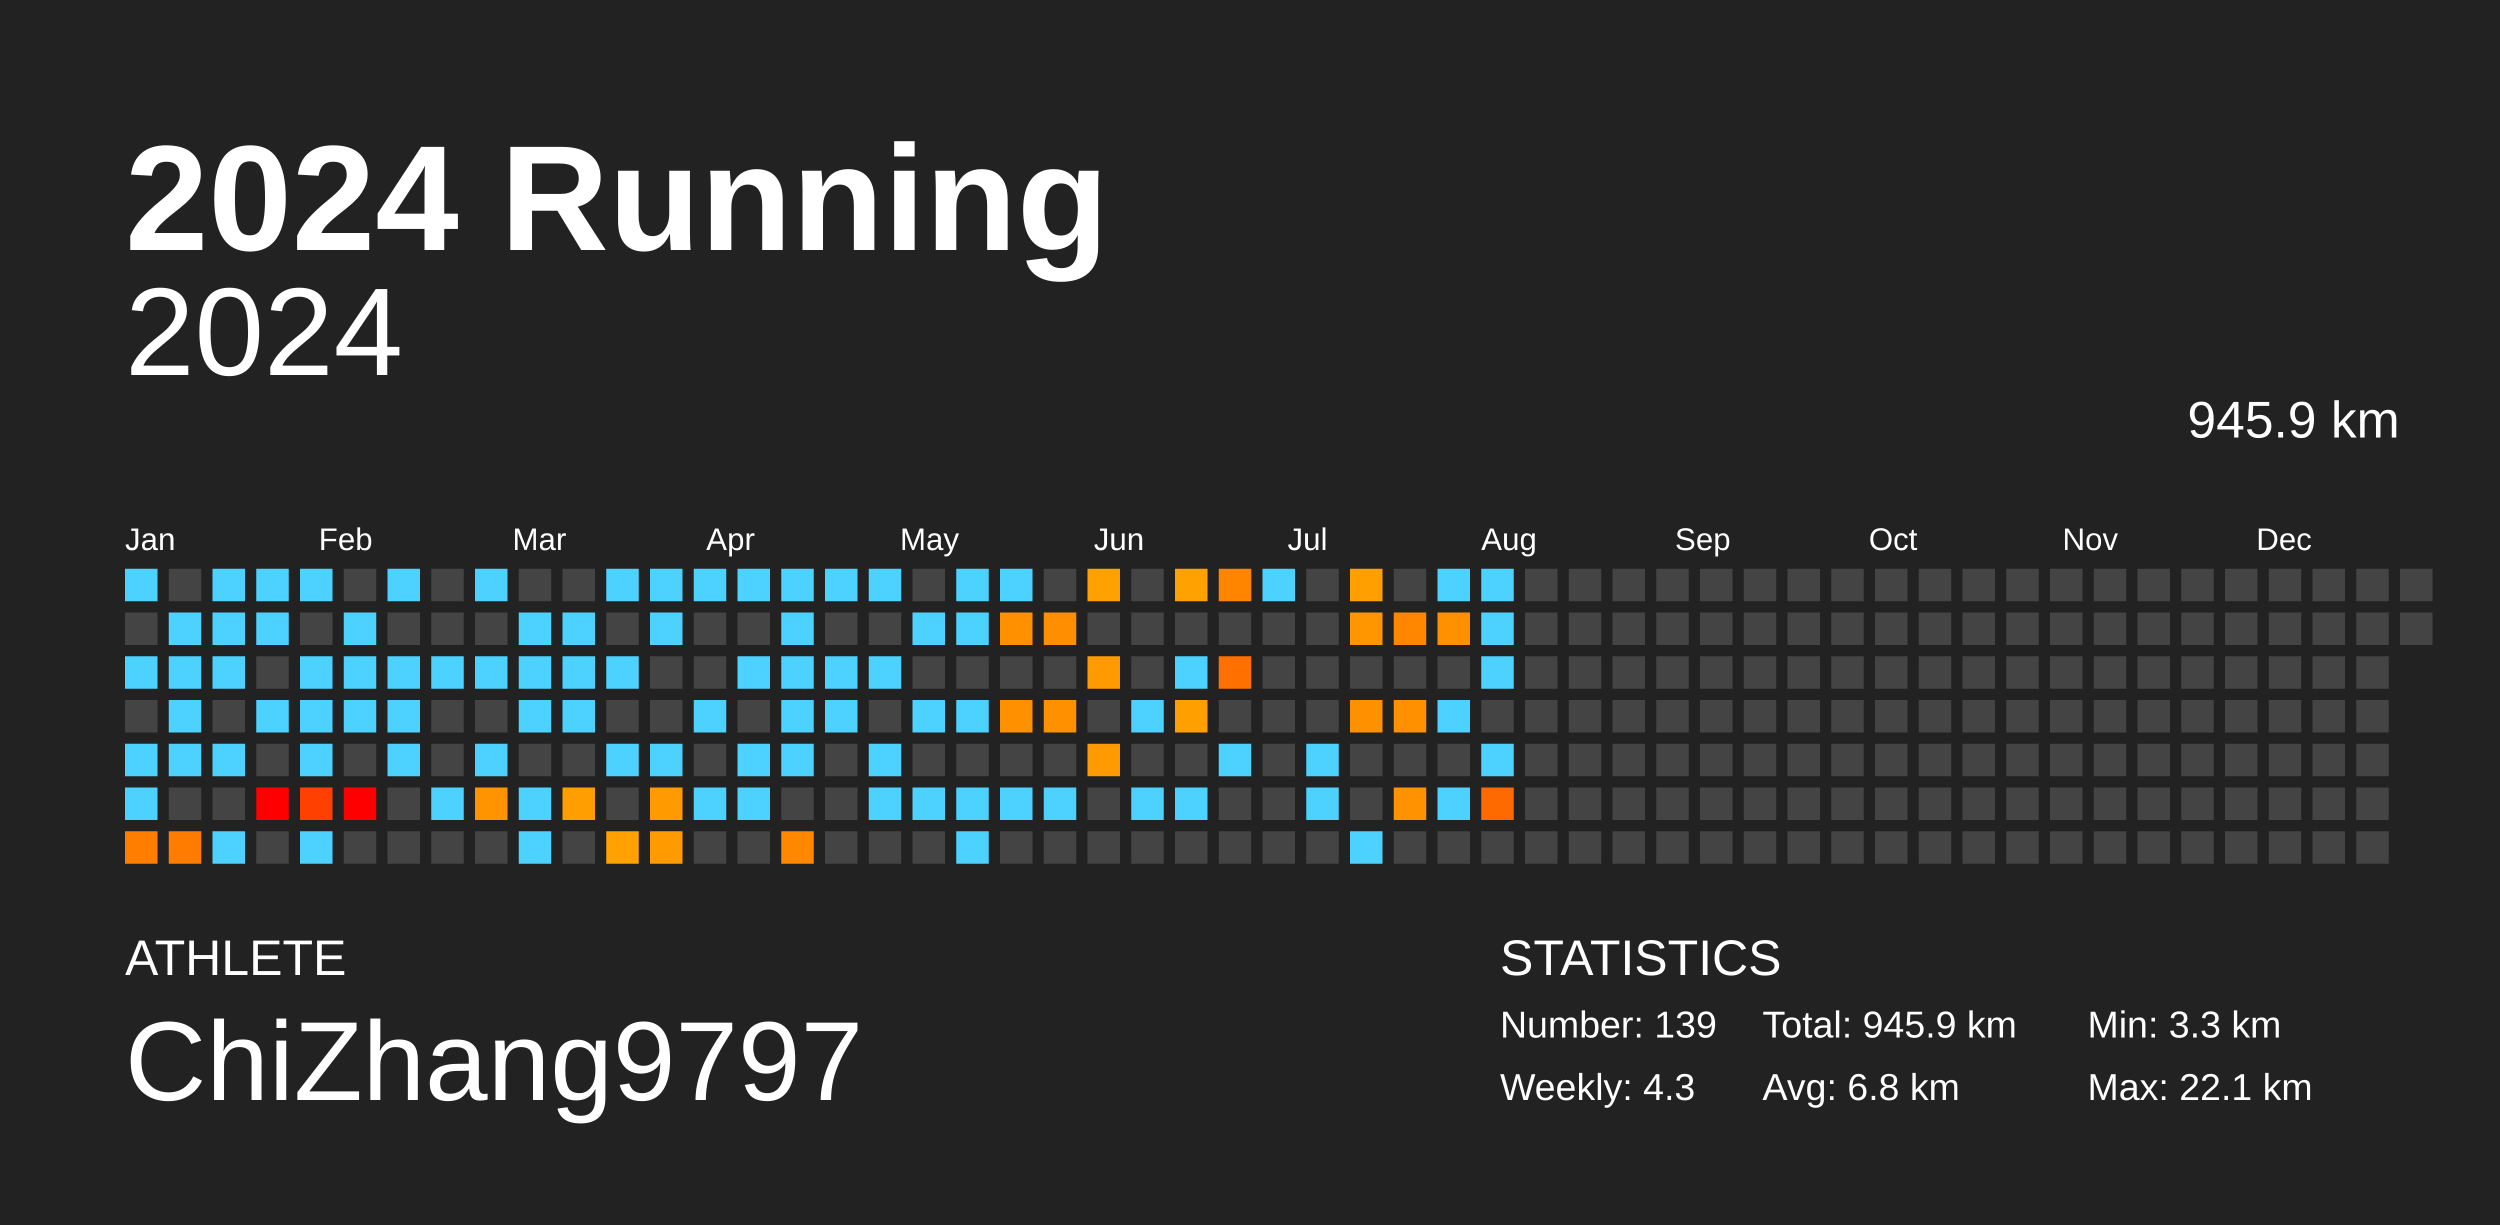
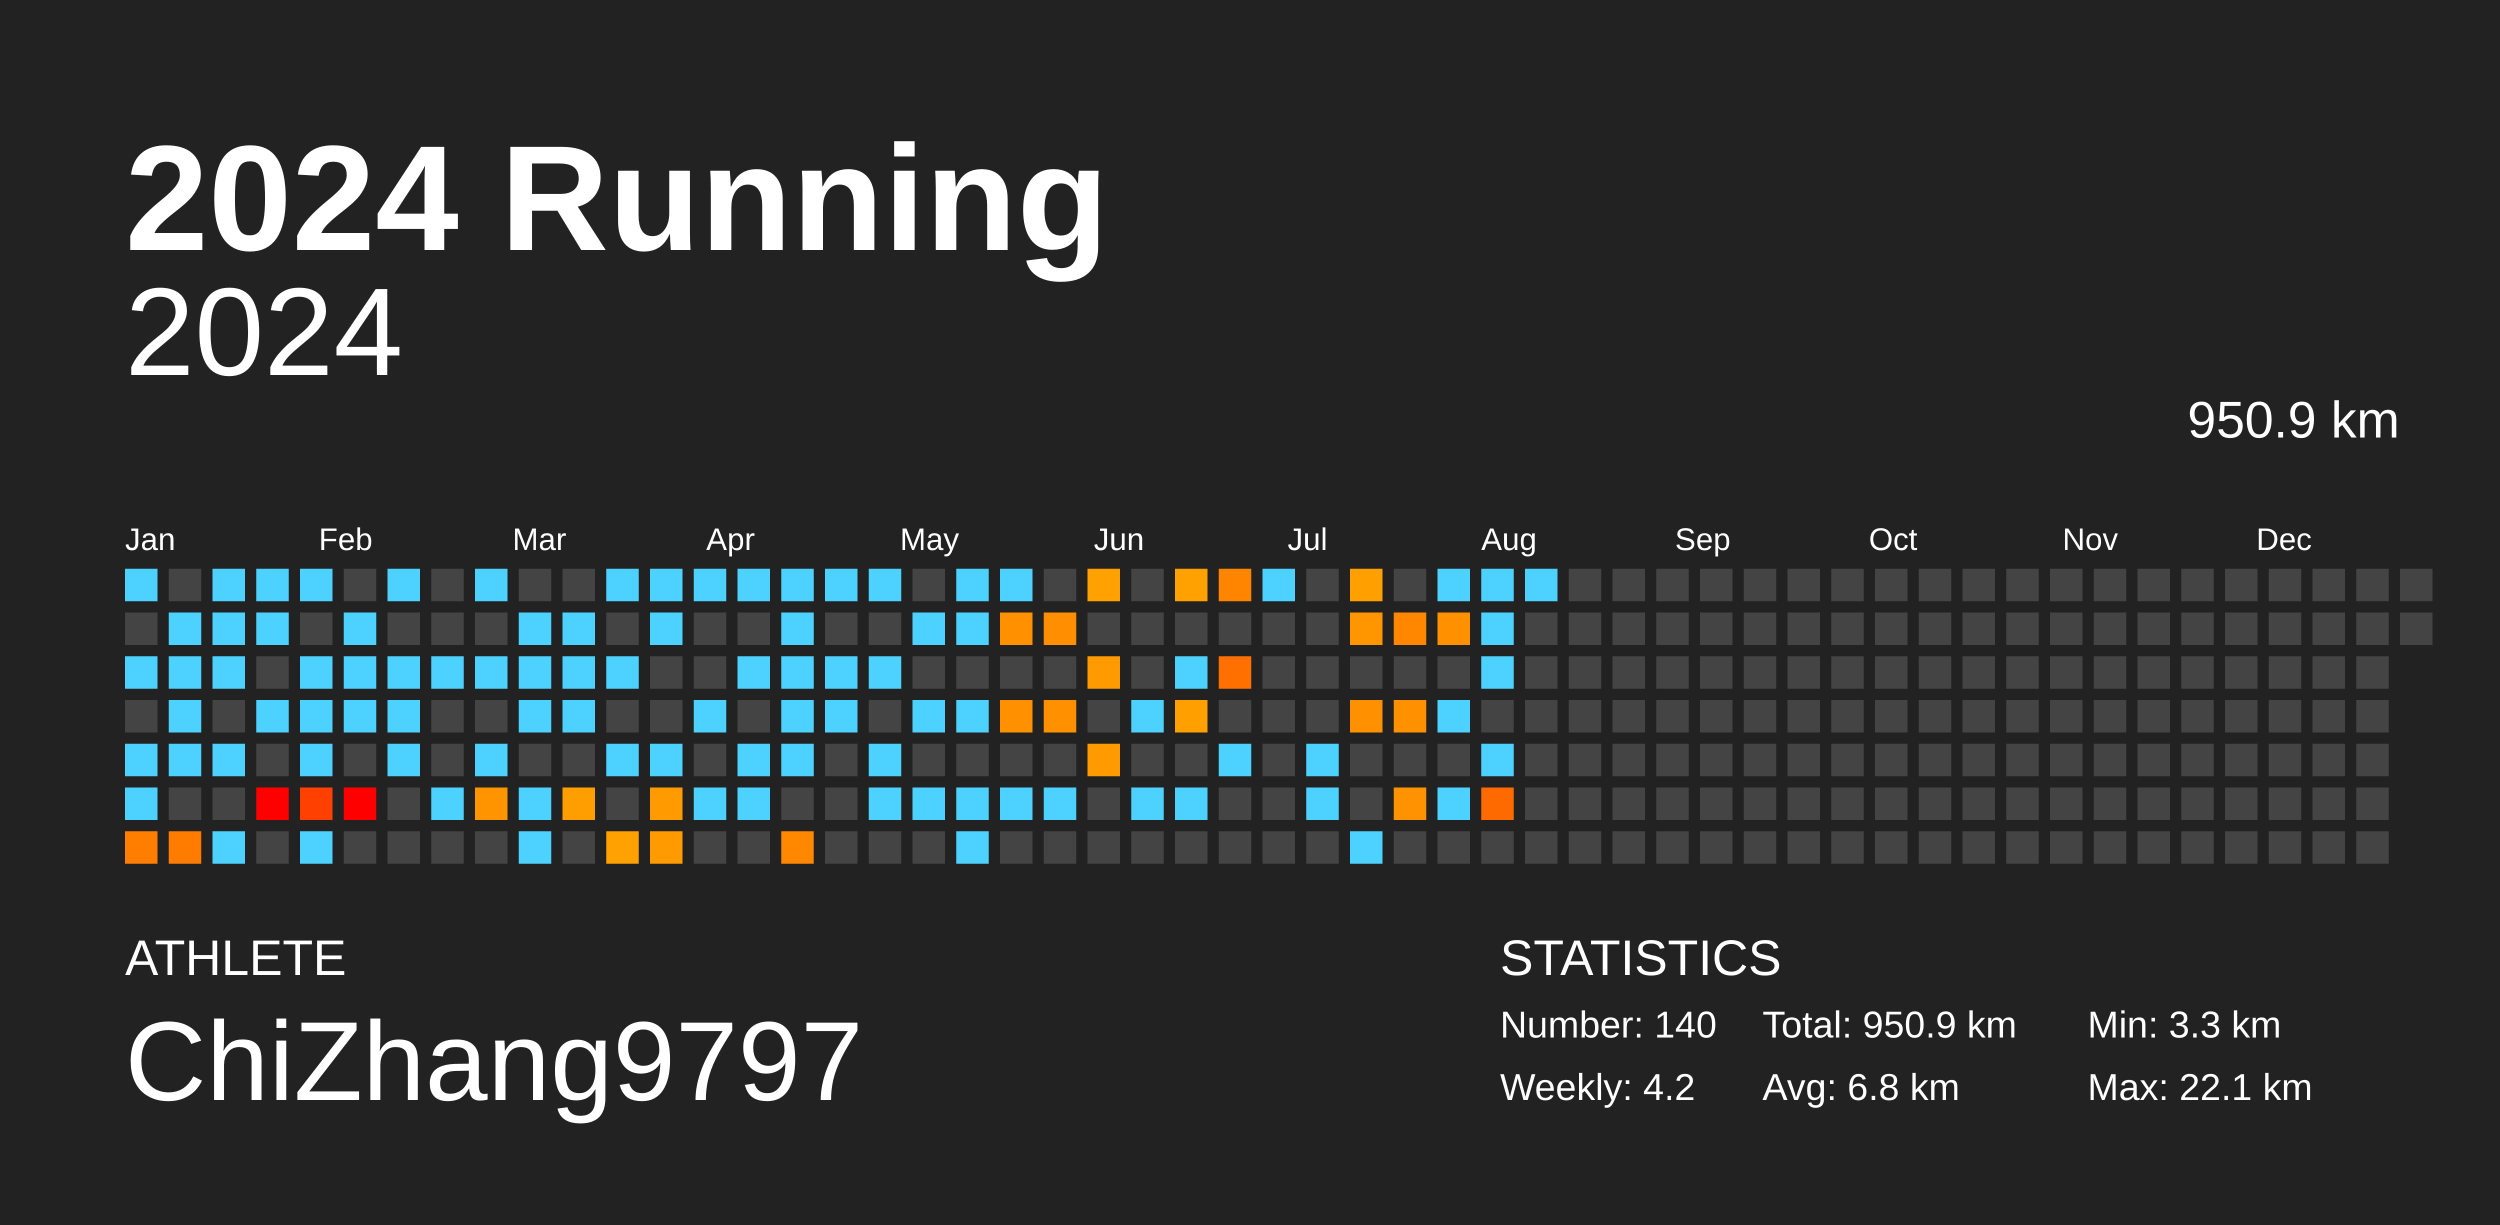
<svg xmlns="http://www.w3.org/2000/svg" baseProfile="full" height="98mm" version="1.1" viewBox="0,0,200,98" width="200mm">
  <defs />
  <rect fill="#222222" height="98" width="200" x="0" y="0" />
  <text fill="#FFFFFF" style="font-size:12px; font-family:Arial; font-weight:bold;" x="10" y="20">2024 Running</text>
  <text fill="#FFFFFF" style="font-size:4px; font-family:Arial" x="10" y="78">ATHLETE</text>
  <text fill="#FFFFFF" style="font-size:9px; font-family:Arial" x="10" y="88">ChiZhang9797</text>
  <text fill="#FFFFFF" style="font-size:4px; font-family:Arial" x="120" y="78">STATISTICS</text>
-   <text fill="#FFFFFF" style="font-size:3px; font-family:Arial" x="120" y="83">Number: 139</text>
-   <text fill="#FFFFFF" style="font-size:3px; font-family:Arial" x="120" y="88">Weekly: 4.3</text>
-   <text fill="#FFFFFF" style="font-size:3px; font-family:Arial" x="141" y="83">Total: 945.9 km</text>
+   <text fill="#FFFFFF" style="font-size:3px; font-family:Arial" x="120" y="83">Number: 140</text>
+   <text fill="#FFFFFF" style="font-size:3px; font-family:Arial" x="120" y="88">Weekly: 4.2</text>
+   <text fill="#FFFFFF" style="font-size:3px; font-family:Arial" x="141" y="83">Total: 950.9 km</text>
  <text fill="#FFFFFF" style="font-size:3px; font-family:Arial" x="141" y="88">Avg: 6.8 km</text>
  <text fill="#FFFFFF" style="font-size:3px; font-family:Arial" x="167" y="83">Min: 3.3 km</text>
  <text fill="#FFFFFF" style="font-size:3px; font-family:Arial" x="167" y="88">Max: 22.1 km</text>
  <text alignment-baseline="hanging" fill="#FFFFFF" style="font-size:10.0px; font-family:Arial;" x="10" y="30">2024</text>
-   <text alignment-baseline="hanging" fill="#FFFFFF" style="font-size:4.125px; font-family:Arial;" x="175" y="35">945.9 km</text>
+   <text alignment-baseline="hanging" fill="#FFFFFF" style="font-size:4.125px; font-family:Arial;" x="175" y="35">950.9 km</text>
  <text fill="#FFFFFF" style="font-size:2.5px; font-family:Arial" x="10.0" y="44">Jan</text>
  <text fill="#FFFFFF" style="font-size:2.5px; font-family:Arial" x="25.5" y="44">Feb</text>
  <text fill="#FFFFFF" style="font-size:2.5px; font-family:Arial" x="41.0" y="44">Mar</text>
  <text fill="#FFFFFF" style="font-size:2.5px; font-family:Arial" x="56.5" y="44">Apr</text>
  <text fill="#FFFFFF" style="font-size:2.5px; font-family:Arial" x="72.0" y="44">May</text>
  <text fill="#FFFFFF" style="font-size:2.5px; font-family:Arial" x="87.5" y="44">Jun</text>
  <text fill="#FFFFFF" style="font-size:2.5px; font-family:Arial" x="103.0" y="44">Jul</text>
  <text fill="#FFFFFF" style="font-size:2.5px; font-family:Arial" x="118.5" y="44">Aug</text>
  <text fill="#FFFFFF" style="font-size:2.5px; font-family:Arial" x="134.0" y="44">Sep</text>
  <text fill="#FFFFFF" style="font-size:2.5px; font-family:Arial" x="149.5" y="44">Oct</text>
  <text fill="#FFFFFF" style="font-size:2.5px; font-family:Arial" x="165.0" y="44">Nov</text>
  <text fill="#FFFFFF" style="font-size:2.5px; font-family:Arial" x="180.5" y="44">Dec</text>
  <rect fill="#4dd2ff" height="2.6" width="2.6" x="10.0" y="45.5" />
  <rect fill="#444444" height="2.6" width="2.6" x="10.0" y="49.0" />
  <rect fill="#4dd2ff" height="2.6" width="2.6" x="10.0" y="52.5" />
  <rect fill="#444444" height="2.6" width="2.6" x="10.0" y="56.0" />
  <rect fill="#4dd2ff" height="2.6" width="2.6" x="10.0" y="59.5" />
  <rect fill="#4dd2ff" height="2.6" width="2.6" x="10.0" y="63.0" />
  <rect fill="#ff7e00" height="2.6" width="2.6" x="10.0" y="66.5" />
  <rect fill="#444444" height="2.6" width="2.6" x="13.5" y="45.5" />
  <rect fill="#4dd2ff" height="2.6" width="2.6" x="13.5" y="49.0" />
  <rect fill="#4dd2ff" height="2.6" width="2.6" x="13.5" y="52.5" />
  <rect fill="#4dd2ff" height="2.6" width="2.6" x="13.5" y="56.0" />
  <rect fill="#4dd2ff" height="2.6" width="2.6" x="13.5" y="59.5" />
  <rect fill="#444444" height="2.6" width="2.6" x="13.5" y="63.0" />
  <rect fill="#ff7c00" height="2.6" width="2.6" x="13.5" y="66.5" />
  <rect fill="#4dd2ff" height="2.6" width="2.6" x="17.0" y="45.5" />
  <rect fill="#4dd2ff" height="2.6" width="2.6" x="17.0" y="49.0" />
  <rect fill="#4dd2ff" height="2.6" width="2.6" x="17.0" y="52.5" />
  <rect fill="#444444" height="2.6" width="2.6" x="17.0" y="56.0" />
  <rect fill="#4dd2ff" height="2.6" width="2.6" x="17.0" y="59.5" />
  <rect fill="#444444" height="2.6" width="2.6" x="17.0" y="63.0" />
  <rect fill="#4dd2ff" height="2.6" width="2.6" x="17.0" y="66.5" />
  <rect fill="#4dd2ff" height="2.6" width="2.6" x="20.5" y="45.5" />
  <rect fill="#4dd2ff" height="2.6" width="2.6" x="20.5" y="49.0" />
  <rect fill="#444444" height="2.6" width="2.6" x="20.5" y="52.5" />
  <rect fill="#4dd2ff" height="2.6" width="2.6" x="20.5" y="56.0" />
  <rect fill="#444444" height="2.6" width="2.6" x="20.5" y="59.5" />
  <rect fill="red" height="2.6" width="2.6" x="20.5" y="63.0" />
  <rect fill="#444444" height="2.6" width="2.6" x="20.5" y="66.5" />
  <rect fill="#4dd2ff" height="2.6" width="2.6" x="24.0" y="45.5" />
  <rect fill="#444444" height="2.6" width="2.6" x="24.0" y="49.0" />
  <rect fill="#4dd2ff" height="2.6" width="2.6" x="24.0" y="52.5" />
  <rect fill="#4dd2ff" height="2.6" width="2.6" x="24.0" y="56.0" />
  <rect fill="#4dd2ff" height="2.6" width="2.6" x="24.0" y="59.5" />
  <rect fill="#ff4000" height="2.6" width="2.6" x="24.0" y="63.0" />
  <rect fill="#4dd2ff" height="2.6" width="2.6" x="24.0" y="66.5" />
  <rect fill="#444444" height="2.6" width="2.6" x="27.5" y="45.5" />
  <rect fill="#4dd2ff" height="2.6" width="2.6" x="27.5" y="49.0" />
  <rect fill="#4dd2ff" height="2.6" width="2.6" x="27.5" y="52.5" />
  <rect fill="#4dd2ff" height="2.6" width="2.6" x="27.5" y="56.0" />
  <rect fill="#444444" height="2.6" width="2.6" x="27.5" y="59.5" />
  <rect fill="red" height="2.6" width="2.6" x="27.5" y="63.0" />
  <rect fill="#444444" height="2.6" width="2.6" x="27.5" y="66.5" />
  <rect fill="#4dd2ff" height="2.6" width="2.6" x="31.0" y="45.5" />
  <rect fill="#444444" height="2.6" width="2.6" x="31.0" y="49.0" />
  <rect fill="#4dd2ff" height="2.6" width="2.6" x="31.0" y="52.5" />
  <rect fill="#4dd2ff" height="2.6" width="2.6" x="31.0" y="56.0" />
  <rect fill="#4dd2ff" height="2.6" width="2.6" x="31.0" y="59.5" />
  <rect fill="#444444" height="2.6" width="2.6" x="31.0" y="63.0" />
  <rect fill="#444444" height="2.6" width="2.6" x="31.0" y="66.5" />
  <rect fill="#444444" height="2.6" width="2.6" x="34.5" y="45.5" />
  <rect fill="#444444" height="2.6" width="2.6" x="34.5" y="49.0" />
  <rect fill="#4dd2ff" height="2.6" width="2.6" x="34.5" y="52.5" />
  <rect fill="#444444" height="2.6" width="2.6" x="34.5" y="56.0" />
  <rect fill="#444444" height="2.6" width="2.6" x="34.5" y="59.5" />
  <rect fill="#4dd2ff" height="2.6" width="2.6" x="34.5" y="63.0" />
  <rect fill="#444444" height="2.6" width="2.6" x="34.5" y="66.5" />
  <rect fill="#4dd2ff" height="2.6" width="2.6" x="38.0" y="45.5" />
  <rect fill="#444444" height="2.6" width="2.6" x="38.0" y="49.0" />
  <rect fill="#4dd2ff" height="2.6" width="2.6" x="38.0" y="52.5" />
  <rect fill="#444444" height="2.6" width="2.6" x="38.0" y="56.0" />
  <rect fill="#4dd2ff" height="2.6" width="2.6" x="38.0" y="59.5" />
  <rect fill="#ff9300" height="2.6" width="2.6" x="38.0" y="63.0" />
  <rect fill="#444444" height="2.6" width="2.6" x="38.0" y="66.5" />
  <rect fill="#444444" height="2.6" width="2.6" x="41.5" y="45.5" />
  <rect fill="#4dd2ff" height="2.6" width="2.6" x="41.5" y="49.0" />
  <rect fill="#4dd2ff" height="2.6" width="2.6" x="41.5" y="52.5" />
  <rect fill="#4dd2ff" height="2.6" width="2.6" x="41.5" y="56.0" />
  <rect fill="#444444" height="2.6" width="2.6" x="41.5" y="59.5" />
  <rect fill="#4dd2ff" height="2.6" width="2.6" x="41.5" y="63.0" />
  <rect fill="#4dd2ff" height="2.6" width="2.6" x="41.5" y="66.5" />
  <rect fill="#444444" height="2.6" width="2.6" x="45.0" y="45.5" />
  <rect fill="#4dd2ff" height="2.6" width="2.6" x="45.0" y="49.0" />
  <rect fill="#4dd2ff" height="2.6" width="2.6" x="45.0" y="52.5" />
  <rect fill="#4dd2ff" height="2.6" width="2.6" x="45.0" y="56.0" />
  <rect fill="#444444" height="2.6" width="2.6" x="45.0" y="59.5" />
  <rect fill="#ff9e00" height="2.6" width="2.6" x="45.0" y="63.0" />
  <rect fill="#444444" height="2.6" width="2.6" x="45.0" y="66.5" />
  <rect fill="#4dd2ff" height="2.6" width="2.6" x="48.5" y="45.5" />
  <rect fill="#444444" height="2.6" width="2.6" x="48.5" y="49.0" />
  <rect fill="#4dd2ff" height="2.6" width="2.6" x="48.5" y="52.5" />
  <rect fill="#444444" height="2.6" width="2.6" x="48.5" y="56.0" />
  <rect fill="#4dd2ff" height="2.6" width="2.6" x="48.5" y="59.5" />
  <rect fill="#444444" height="2.6" width="2.6" x="48.5" y="63.0" />
  <rect fill="#ffa100" height="2.6" width="2.6" x="48.5" y="66.5" />
  <rect fill="#4dd2ff" height="2.6" width="2.6" x="52.0" y="45.5" />
  <rect fill="#4dd2ff" height="2.6" width="2.6" x="52.0" y="49.0" />
  <rect fill="#444444" height="2.6" width="2.6" x="52.0" y="52.5" />
  <rect fill="#444444" height="2.6" width="2.6" x="52.0" y="56.0" />
  <rect fill="#4dd2ff" height="2.6" width="2.6" x="52.0" y="59.5" />
  <rect fill="#ff9b00" height="2.6" width="2.6" x="52.0" y="63.0" />
  <rect fill="#ff9b00" height="2.6" width="2.6" x="52.0" y="66.5" />
  <rect fill="#4dd2ff" height="2.6" width="2.6" x="55.5" y="45.5" />
  <rect fill="#444444" height="2.6" width="2.6" x="55.5" y="49.0" />
  <rect fill="#444444" height="2.6" width="2.6" x="55.5" y="52.5" />
  <rect fill="#4dd2ff" height="2.6" width="2.6" x="55.5" y="56.0" />
  <rect fill="#444444" height="2.6" width="2.6" x="55.5" y="59.5" />
  <rect fill="#4dd2ff" height="2.6" width="2.6" x="55.5" y="63.0" />
  <rect fill="#444444" height="2.6" width="2.6" x="55.5" y="66.5" />
  <rect fill="#4dd2ff" height="2.6" width="2.6" x="59.0" y="45.5" />
  <rect fill="#444444" height="2.6" width="2.6" x="59.0" y="49.0" />
  <rect fill="#4dd2ff" height="2.6" width="2.6" x="59.0" y="52.5" />
  <rect fill="#444444" height="2.6" width="2.6" x="59.0" y="56.0" />
  <rect fill="#4dd2ff" height="2.6" width="2.6" x="59.0" y="59.5" />
  <rect fill="#4dd2ff" height="2.6" width="2.6" x="59.0" y="63.0" />
  <rect fill="#444444" height="2.6" width="2.6" x="59.0" y="66.5" />
  <rect fill="#4dd2ff" height="2.6" width="2.6" x="62.5" y="45.5" />
  <rect fill="#4dd2ff" height="2.6" width="2.6" x="62.5" y="49.0" />
  <rect fill="#4dd2ff" height="2.6" width="2.6" x="62.5" y="52.5" />
  <rect fill="#4dd2ff" height="2.6" width="2.6" x="62.5" y="56.0" />
  <rect fill="#4dd2ff" height="2.6" width="2.6" x="62.5" y="59.5" />
  <rect fill="#444444" height="2.6" width="2.6" x="62.5" y="63.0" />
  <rect fill="#ff8800" height="2.6" width="2.6" x="62.5" y="66.5" />
  <rect fill="#4dd2ff" height="2.6" width="2.6" x="66.0" y="45.5" />
  <rect fill="#444444" height="2.6" width="2.6" x="66.0" y="49.0" />
  <rect fill="#4dd2ff" height="2.6" width="2.6" x="66.0" y="52.5" />
  <rect fill="#4dd2ff" height="2.6" width="2.6" x="66.0" y="56.0" />
  <rect fill="#444444" height="2.6" width="2.6" x="66.0" y="59.5" />
  <rect fill="#444444" height="2.6" width="2.6" x="66.0" y="63.0" />
  <rect fill="#444444" height="2.6" width="2.6" x="66.0" y="66.5" />
  <rect fill="#4dd2ff" height="2.6" width="2.6" x="69.5" y="45.5" />
  <rect fill="#444444" height="2.6" width="2.6" x="69.5" y="49.0" />
  <rect fill="#4dd2ff" height="2.6" width="2.6" x="69.5" y="52.5" />
  <rect fill="#444444" height="2.6" width="2.6" x="69.5" y="56.0" />
  <rect fill="#4dd2ff" height="2.6" width="2.6" x="69.5" y="59.5" />
  <rect fill="#4dd2ff" height="2.6" width="2.6" x="69.5" y="63.0" />
  <rect fill="#444444" height="2.6" width="2.6" x="69.5" y="66.5" />
  <rect fill="#444444" height="2.6" width="2.6" x="73.0" y="45.5" />
  <rect fill="#4dd2ff" height="2.6" width="2.6" x="73.0" y="49.0" />
  <rect fill="#444444" height="2.6" width="2.6" x="73.0" y="52.5" />
  <rect fill="#4dd2ff" height="2.6" width="2.6" x="73.0" y="56.0" />
  <rect fill="#444444" height="2.6" width="2.6" x="73.0" y="59.5" />
  <rect fill="#4dd2ff" height="2.6" width="2.6" x="73.0" y="63.0" />
  <rect fill="#444444" height="2.6" width="2.6" x="73.0" y="66.5" />
  <rect fill="#4dd2ff" height="2.6" width="2.6" x="76.5" y="45.5" />
  <rect fill="#4dd2ff" height="2.6" width="2.6" x="76.5" y="49.0" />
  <rect fill="#444444" height="2.6" width="2.6" x="76.5" y="52.5" />
  <rect fill="#4dd2ff" height="2.6" width="2.6" x="76.5" y="56.0" />
  <rect fill="#444444" height="2.6" width="2.6" x="76.5" y="59.5" />
  <rect fill="#4dd2ff" height="2.6" width="2.6" x="76.5" y="63.0" />
  <rect fill="#4dd2ff" height="2.6" width="2.6" x="76.5" y="66.5" />
  <rect fill="#4dd2ff" height="2.6" width="2.6" x="80.0" y="45.5" />
  <rect fill="#ff9000" height="2.6" width="2.6" x="80.0" y="49.0" />
  <rect fill="#444444" height="2.6" width="2.6" x="80.0" y="52.5" />
  <rect fill="#ff9000" height="2.6" width="2.6" x="80.0" y="56.0" />
  <rect fill="#444444" height="2.6" width="2.6" x="80.0" y="59.5" />
  <rect fill="#4dd2ff" height="2.6" width="2.6" x="80.0" y="63.0" />
  <rect fill="#444444" height="2.6" width="2.6" x="80.0" y="66.5" />
  <rect fill="#444444" height="2.6" width="2.6" x="83.5" y="45.5" />
  <rect fill="#ff8e00" height="2.6" width="2.6" x="83.5" y="49.0" />
  <rect fill="#444444" height="2.6" width="2.6" x="83.5" y="52.5" />
  <rect fill="#ff9100" height="2.6" width="2.6" x="83.5" y="56.0" />
  <rect fill="#444444" height="2.6" width="2.6" x="83.5" y="59.5" />
  <rect fill="#4dd2ff" height="2.6" width="2.6" x="83.5" y="63.0" />
  <rect fill="#444444" height="2.6" width="2.6" x="83.5" y="66.5" />
  <rect fill="#ffa100" height="2.6" width="2.6" x="87.0" y="45.5" />
  <rect fill="#444444" height="2.6" width="2.6" x="87.0" y="49.0" />
  <rect fill="#ff9b00" height="2.6" width="2.6" x="87.0" y="52.5" />
  <rect fill="#444444" height="2.6" width="2.6" x="87.0" y="56.0" />
  <rect fill="#ff9b00" height="2.6" width="2.6" x="87.0" y="59.5" />
  <rect fill="#444444" height="2.6" width="2.6" x="87.0" y="63.0" />
  <rect fill="#444444" height="2.6" width="2.6" x="87.0" y="66.5" />
  <rect fill="#444444" height="2.6" width="2.6" x="90.5" y="45.5" />
  <rect fill="#444444" height="2.6" width="2.6" x="90.5" y="49.0" />
  <rect fill="#444444" height="2.6" width="2.6" x="90.5" y="52.5" />
  <rect fill="#4dd2ff" height="2.6" width="2.6" x="90.5" y="56.0" />
  <rect fill="#444444" height="2.6" width="2.6" x="90.5" y="59.5" />
  <rect fill="#4dd2ff" height="2.6" width="2.6" x="90.5" y="63.0" />
  <rect fill="#444444" height="2.6" width="2.6" x="90.5" y="66.5" />
  <rect fill="#ffa100" height="2.6" width="2.6" x="94.0" y="45.5" />
  <rect fill="#444444" height="2.6" width="2.6" x="94.0" y="49.0" />
  <rect fill="#4dd2ff" height="2.6" width="2.6" x="94.0" y="52.5" />
  <rect fill="#ffa000" height="2.6" width="2.6" x="94.0" y="56.0" />
  <rect fill="#444444" height="2.6" width="2.6" x="94.0" y="59.5" />
  <rect fill="#4dd2ff" height="2.6" width="2.6" x="94.0" y="63.0" />
  <rect fill="#444444" height="2.6" width="2.6" x="94.0" y="66.5" />
  <rect fill="#ff8500" height="2.6" width="2.6" x="97.5" y="45.5" />
  <rect fill="#444444" height="2.6" width="2.6" x="97.5" y="49.0" />
  <rect fill="#ff7000" height="2.6" width="2.6" x="97.5" y="52.5" />
  <rect fill="#444444" height="2.6" width="2.6" x="97.5" y="56.0" />
  <rect fill="#4dd2ff" height="2.6" width="2.6" x="97.5" y="59.5" />
  <rect fill="#444444" height="2.6" width="2.6" x="97.5" y="63.0" />
  <rect fill="#444444" height="2.6" width="2.6" x="97.5" y="66.5" />
  <rect fill="#4dd2ff" height="2.6" width="2.6" x="101.0" y="45.5" />
  <rect fill="#444444" height="2.6" width="2.6" x="101.0" y="49.0" />
  <rect fill="#444444" height="2.6" width="2.6" x="101.0" y="52.5" />
  <rect fill="#444444" height="2.6" width="2.6" x="101.0" y="56.0" />
  <rect fill="#444444" height="2.6" width="2.6" x="101.0" y="59.5" />
  <rect fill="#444444" height="2.6" width="2.6" x="101.0" y="63.0" />
  <rect fill="#444444" height="2.6" width="2.6" x="101.0" y="66.5" />
  <rect fill="#444444" height="2.6" width="2.6" x="104.5" y="45.5" />
  <rect fill="#444444" height="2.6" width="2.6" x="104.5" y="49.0" />
  <rect fill="#444444" height="2.6" width="2.6" x="104.5" y="52.5" />
  <rect fill="#444444" height="2.6" width="2.6" x="104.5" y="56.0" />
  <rect fill="#4dd2ff" height="2.6" width="2.6" x="104.5" y="59.5" />
  <rect fill="#4dd2ff" height="2.6" width="2.6" x="104.5" y="63.0" />
  <rect fill="#444444" height="2.6" width="2.6" x="104.5" y="66.5" />
  <rect fill="#ffa000" height="2.6" width="2.6" x="108.0" y="45.5" />
  <rect fill="#ff9600" height="2.6" width="2.6" x="108.0" y="49.0" />
  <rect fill="#444444" height="2.6" width="2.6" x="108.0" y="52.5" />
  <rect fill="#ff9100" height="2.6" width="2.6" x="108.0" y="56.0" />
  <rect fill="#444444" height="2.6" width="2.6" x="108.0" y="59.5" />
  <rect fill="#444444" height="2.6" width="2.6" x="108.0" y="63.0" />
  <rect fill="#4dd2ff" height="2.6" width="2.6" x="108.0" y="66.5" />
  <rect fill="#444444" height="2.6" width="2.6" x="111.5" y="45.5" />
  <rect fill="#ff8700" height="2.6" width="2.6" x="111.5" y="49.0" />
  <rect fill="#444444" height="2.6" width="2.6" x="111.5" y="52.5" />
  <rect fill="#ff9000" height="2.6" width="2.6" x="111.5" y="56.0" />
  <rect fill="#444444" height="2.6" width="2.6" x="111.5" y="59.5" />
  <rect fill="#ff9200" height="2.6" width="2.6" x="111.5" y="63.0" />
  <rect fill="#444444" height="2.6" width="2.6" x="111.5" y="66.5" />
  <rect fill="#4dd2ff" height="2.6" width="2.6" x="115.0" y="45.5" />
  <rect fill="#ff9100" height="2.6" width="2.6" x="115.0" y="49.0" />
  <rect fill="#444444" height="2.6" width="2.6" x="115.0" y="52.5" />
  <rect fill="#4dd2ff" height="2.6" width="2.6" x="115.0" y="56.0" />
  <rect fill="#444444" height="2.6" width="2.6" x="115.0" y="59.5" />
  <rect fill="#4dd2ff" height="2.6" width="2.6" x="115.0" y="63.0" />
  <rect fill="#444444" height="2.6" width="2.6" x="115.0" y="66.5" />
  <rect fill="#4dd2ff" height="2.6" width="2.6" x="118.5" y="45.5" />
  <rect fill="#4dd2ff" height="2.6" width="2.6" x="118.5" y="49.0" />
  <rect fill="#4dd2ff" height="2.6" width="2.6" x="118.5" y="52.5" />
  <rect fill="#444444" height="2.6" width="2.6" x="118.5" y="56.0" />
  <rect fill="#4dd2ff" height="2.6" width="2.6" x="118.5" y="59.5" />
  <rect fill="#ff6a00" height="2.6" width="2.6" x="118.5" y="63.0" />
  <rect fill="#444444" height="2.6" width="2.6" x="118.5" y="66.5" />
-   <rect fill="#444444" height="2.6" width="2.6" x="122.0" y="45.5" />
+   <rect fill="#4dd2ff" height="2.6" width="2.6" x="122.0" y="45.5" />
  <rect fill="#444444" height="2.6" width="2.6" x="122.0" y="49.0" />
  <rect fill="#444444" height="2.6" width="2.6" x="122.0" y="52.5" />
  <rect fill="#444444" height="2.6" width="2.6" x="122.0" y="56.0" />
  <rect fill="#444444" height="2.6" width="2.6" x="122.0" y="59.5" />
  <rect fill="#444444" height="2.6" width="2.6" x="122.0" y="63.0" />
  <rect fill="#444444" height="2.6" width="2.6" x="122.0" y="66.5" />
  <rect fill="#444444" height="2.6" width="2.6" x="125.5" y="45.5" />
  <rect fill="#444444" height="2.6" width="2.6" x="125.5" y="49.0" />
  <rect fill="#444444" height="2.6" width="2.6" x="125.5" y="52.5" />
  <rect fill="#444444" height="2.6" width="2.6" x="125.5" y="56.0" />
  <rect fill="#444444" height="2.6" width="2.6" x="125.5" y="59.5" />
  <rect fill="#444444" height="2.6" width="2.6" x="125.5" y="63.0" />
  <rect fill="#444444" height="2.6" width="2.6" x="125.5" y="66.5" />
  <rect fill="#444444" height="2.6" width="2.6" x="129.0" y="45.5" />
  <rect fill="#444444" height="2.6" width="2.6" x="129.0" y="49.0" />
  <rect fill="#444444" height="2.6" width="2.6" x="129.0" y="52.5" />
  <rect fill="#444444" height="2.6" width="2.6" x="129.0" y="56.0" />
  <rect fill="#444444" height="2.6" width="2.6" x="129.0" y="59.5" />
  <rect fill="#444444" height="2.6" width="2.6" x="129.0" y="63.0" />
  <rect fill="#444444" height="2.6" width="2.6" x="129.0" y="66.5" />
  <rect fill="#444444" height="2.6" width="2.6" x="132.5" y="45.5" />
  <rect fill="#444444" height="2.6" width="2.6" x="132.5" y="49.0" />
  <rect fill="#444444" height="2.6" width="2.6" x="132.5" y="52.5" />
  <rect fill="#444444" height="2.6" width="2.6" x="132.5" y="56.0" />
  <rect fill="#444444" height="2.6" width="2.6" x="132.5" y="59.5" />
  <rect fill="#444444" height="2.6" width="2.6" x="132.5" y="63.0" />
  <rect fill="#444444" height="2.6" width="2.6" x="132.5" y="66.5" />
  <rect fill="#444444" height="2.6" width="2.6" x="136.0" y="45.5" />
  <rect fill="#444444" height="2.6" width="2.6" x="136.0" y="49.0" />
  <rect fill="#444444" height="2.6" width="2.6" x="136.0" y="52.5" />
  <rect fill="#444444" height="2.6" width="2.6" x="136.0" y="56.0" />
  <rect fill="#444444" height="2.6" width="2.6" x="136.0" y="59.5" />
  <rect fill="#444444" height="2.6" width="2.6" x="136.0" y="63.0" />
  <rect fill="#444444" height="2.6" width="2.6" x="136.0" y="66.5" />
  <rect fill="#444444" height="2.6" width="2.6" x="139.5" y="45.5" />
  <rect fill="#444444" height="2.6" width="2.6" x="139.5" y="49.0" />
  <rect fill="#444444" height="2.6" width="2.6" x="139.5" y="52.5" />
  <rect fill="#444444" height="2.6" width="2.6" x="139.5" y="56.0" />
  <rect fill="#444444" height="2.6" width="2.6" x="139.5" y="59.5" />
  <rect fill="#444444" height="2.6" width="2.6" x="139.5" y="63.0" />
  <rect fill="#444444" height="2.6" width="2.6" x="139.5" y="66.5" />
  <rect fill="#444444" height="2.6" width="2.6" x="143.0" y="45.5" />
  <rect fill="#444444" height="2.6" width="2.6" x="143.0" y="49.0" />
  <rect fill="#444444" height="2.6" width="2.6" x="143.0" y="52.5" />
  <rect fill="#444444" height="2.6" width="2.6" x="143.0" y="56.0" />
  <rect fill="#444444" height="2.6" width="2.6" x="143.0" y="59.5" />
  <rect fill="#444444" height="2.6" width="2.6" x="143.0" y="63.0" />
  <rect fill="#444444" height="2.6" width="2.6" x="143.0" y="66.5" />
  <rect fill="#444444" height="2.6" width="2.6" x="146.5" y="45.5" />
  <rect fill="#444444" height="2.6" width="2.6" x="146.5" y="49.0" />
  <rect fill="#444444" height="2.6" width="2.6" x="146.5" y="52.5" />
  <rect fill="#444444" height="2.6" width="2.6" x="146.5" y="56.0" />
  <rect fill="#444444" height="2.6" width="2.6" x="146.5" y="59.5" />
  <rect fill="#444444" height="2.6" width="2.6" x="146.5" y="63.0" />
  <rect fill="#444444" height="2.6" width="2.6" x="146.5" y="66.5" />
  <rect fill="#444444" height="2.6" width="2.6" x="150.0" y="45.5" />
  <rect fill="#444444" height="2.6" width="2.6" x="150.0" y="49.0" />
  <rect fill="#444444" height="2.6" width="2.6" x="150.0" y="52.5" />
  <rect fill="#444444" height="2.6" width="2.6" x="150.0" y="56.0" />
  <rect fill="#444444" height="2.6" width="2.6" x="150.0" y="59.5" />
  <rect fill="#444444" height="2.6" width="2.6" x="150.0" y="63.0" />
  <rect fill="#444444" height="2.6" width="2.6" x="150.0" y="66.5" />
  <rect fill="#444444" height="2.6" width="2.6" x="153.5" y="45.5" />
  <rect fill="#444444" height="2.6" width="2.6" x="153.5" y="49.0" />
  <rect fill="#444444" height="2.6" width="2.6" x="153.5" y="52.5" />
  <rect fill="#444444" height="2.6" width="2.6" x="153.5" y="56.0" />
  <rect fill="#444444" height="2.6" width="2.6" x="153.5" y="59.5" />
  <rect fill="#444444" height="2.6" width="2.6" x="153.5" y="63.0" />
  <rect fill="#444444" height="2.6" width="2.6" x="153.5" y="66.5" />
  <rect fill="#444444" height="2.6" width="2.6" x="157.0" y="45.5" />
  <rect fill="#444444" height="2.6" width="2.6" x="157.0" y="49.0" />
  <rect fill="#444444" height="2.6" width="2.6" x="157.0" y="52.5" />
  <rect fill="#444444" height="2.6" width="2.6" x="157.0" y="56.0" />
  <rect fill="#444444" height="2.6" width="2.6" x="157.0" y="59.5" />
  <rect fill="#444444" height="2.6" width="2.6" x="157.0" y="63.0" />
  <rect fill="#444444" height="2.6" width="2.6" x="157.0" y="66.5" />
  <rect fill="#444444" height="2.6" width="2.6" x="160.5" y="45.5" />
  <rect fill="#444444" height="2.6" width="2.6" x="160.5" y="49.0" />
  <rect fill="#444444" height="2.6" width="2.6" x="160.5" y="52.5" />
  <rect fill="#444444" height="2.6" width="2.6" x="160.5" y="56.0" />
  <rect fill="#444444" height="2.6" width="2.6" x="160.5" y="59.5" />
  <rect fill="#444444" height="2.6" width="2.6" x="160.5" y="63.0" />
  <rect fill="#444444" height="2.6" width="2.6" x="160.5" y="66.5" />
  <rect fill="#444444" height="2.6" width="2.6" x="164.0" y="45.5" />
  <rect fill="#444444" height="2.6" width="2.6" x="164.0" y="49.0" />
  <rect fill="#444444" height="2.6" width="2.6" x="164.0" y="52.5" />
  <rect fill="#444444" height="2.6" width="2.6" x="164.0" y="56.0" />
  <rect fill="#444444" height="2.6" width="2.6" x="164.0" y="59.5" />
  <rect fill="#444444" height="2.6" width="2.6" x="164.0" y="63.0" />
  <rect fill="#444444" height="2.6" width="2.6" x="164.0" y="66.5" />
  <rect fill="#444444" height="2.6" width="2.6" x="167.5" y="45.5" />
  <rect fill="#444444" height="2.6" width="2.6" x="167.5" y="49.0" />
  <rect fill="#444444" height="2.6" width="2.6" x="167.5" y="52.5" />
  <rect fill="#444444" height="2.6" width="2.6" x="167.5" y="56.0" />
  <rect fill="#444444" height="2.6" width="2.6" x="167.5" y="59.5" />
  <rect fill="#444444" height="2.6" width="2.6" x="167.5" y="63.0" />
  <rect fill="#444444" height="2.6" width="2.6" x="167.5" y="66.5" />
  <rect fill="#444444" height="2.6" width="2.6" x="171.0" y="45.5" />
  <rect fill="#444444" height="2.6" width="2.6" x="171.0" y="49.0" />
  <rect fill="#444444" height="2.6" width="2.6" x="171.0" y="52.5" />
  <rect fill="#444444" height="2.6" width="2.6" x="171.0" y="56.0" />
  <rect fill="#444444" height="2.6" width="2.6" x="171.0" y="59.5" />
  <rect fill="#444444" height="2.6" width="2.6" x="171.0" y="63.0" />
  <rect fill="#444444" height="2.6" width="2.6" x="171.0" y="66.5" />
  <rect fill="#444444" height="2.6" width="2.6" x="174.5" y="45.5" />
  <rect fill="#444444" height="2.6" width="2.6" x="174.5" y="49.0" />
  <rect fill="#444444" height="2.6" width="2.6" x="174.5" y="52.5" />
  <rect fill="#444444" height="2.6" width="2.6" x="174.5" y="56.0" />
  <rect fill="#444444" height="2.6" width="2.6" x="174.5" y="59.5" />
  <rect fill="#444444" height="2.6" width="2.6" x="174.5" y="63.0" />
  <rect fill="#444444" height="2.6" width="2.6" x="174.5" y="66.5" />
  <rect fill="#444444" height="2.6" width="2.6" x="178.0" y="45.5" />
  <rect fill="#444444" height="2.6" width="2.6" x="178.0" y="49.0" />
  <rect fill="#444444" height="2.6" width="2.6" x="178.0" y="52.5" />
  <rect fill="#444444" height="2.6" width="2.6" x="178.0" y="56.0" />
  <rect fill="#444444" height="2.6" width="2.6" x="178.0" y="59.5" />
  <rect fill="#444444" height="2.6" width="2.6" x="178.0" y="63.0" />
  <rect fill="#444444" height="2.6" width="2.6" x="178.0" y="66.5" />
  <rect fill="#444444" height="2.6" width="2.6" x="181.5" y="45.5" />
  <rect fill="#444444" height="2.6" width="2.6" x="181.5" y="49.0" />
  <rect fill="#444444" height="2.6" width="2.6" x="181.5" y="52.5" />
  <rect fill="#444444" height="2.6" width="2.6" x="181.5" y="56.0" />
  <rect fill="#444444" height="2.6" width="2.6" x="181.5" y="59.5" />
  <rect fill="#444444" height="2.6" width="2.6" x="181.5" y="63.0" />
  <rect fill="#444444" height="2.6" width="2.6" x="181.5" y="66.5" />
  <rect fill="#444444" height="2.6" width="2.6" x="185.0" y="45.5" />
  <rect fill="#444444" height="2.6" width="2.6" x="185.0" y="49.0" />
  <rect fill="#444444" height="2.6" width="2.6" x="185.0" y="52.5" />
  <rect fill="#444444" height="2.6" width="2.6" x="185.0" y="56.0" />
  <rect fill="#444444" height="2.6" width="2.6" x="185.0" y="59.5" />
  <rect fill="#444444" height="2.6" width="2.6" x="185.0" y="63.0" />
  <rect fill="#444444" height="2.6" width="2.6" x="185.0" y="66.5" />
  <rect fill="#444444" height="2.6" width="2.6" x="188.5" y="45.5" />
  <rect fill="#444444" height="2.6" width="2.6" x="188.5" y="49.0" />
  <rect fill="#444444" height="2.6" width="2.6" x="188.5" y="52.5" />
  <rect fill="#444444" height="2.6" width="2.6" x="188.5" y="56.0" />
  <rect fill="#444444" height="2.6" width="2.6" x="188.5" y="59.5" />
  <rect fill="#444444" height="2.6" width="2.6" x="188.5" y="63.0" />
  <rect fill="#444444" height="2.6" width="2.6" x="188.5" y="66.5" />
  <rect fill="#444444" height="2.6" width="2.6" x="192.0" y="45.5" />
  <rect fill="#444444" height="2.6" width="2.6" x="192.0" y="49.0" />
</svg>
